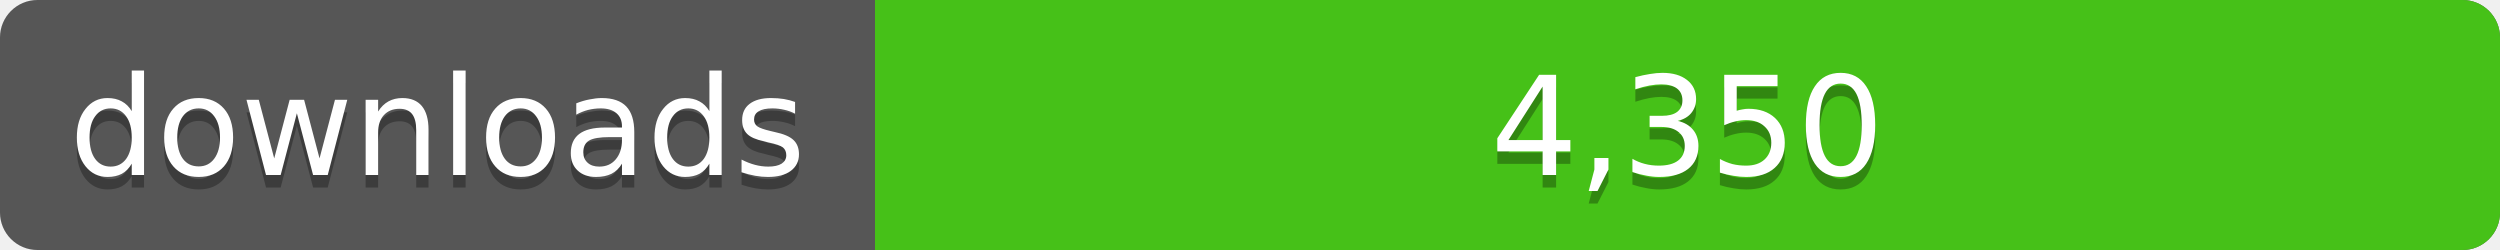
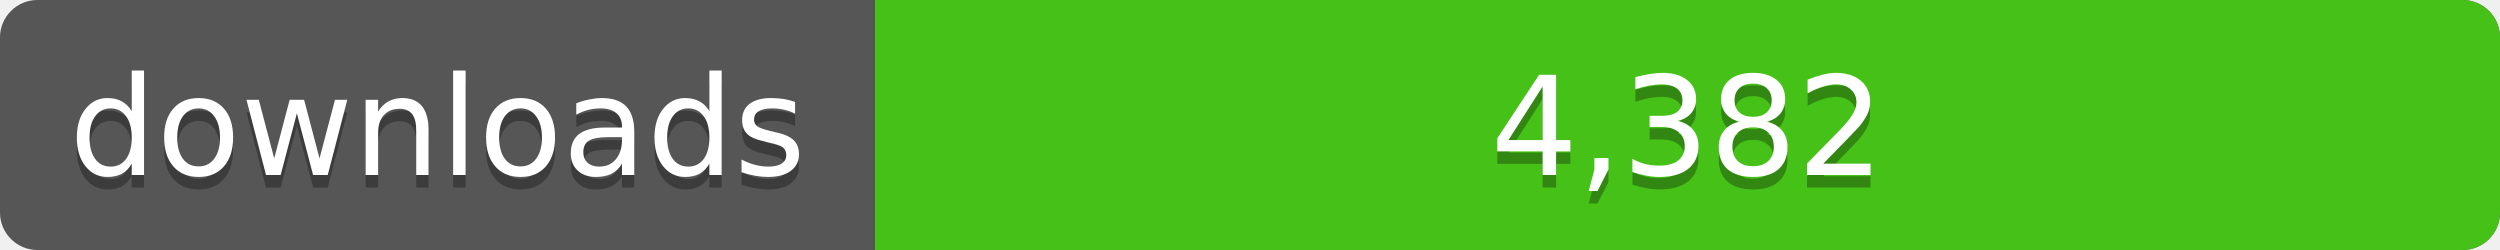
<svg xmlns="http://www.w3.org/2000/svg" width="200" height="20">
  <linearGradient id="a" x2="0" y2="100%%">
    <stop offset="0" stop-color="#bbb" stop-opacity=".1" />
    <stop offset="1" stop-opacity=".1" />
  </linearGradient>
  <rect rx="3" width="200" height="20" fill="#555" />
  <rect rx="3" x="70" width="130" height="20" fill="#4c1" />
  <path fill="#4c1" d="M70 0h4v20h-4z" />
  <rect rx="3" width="200" height="20" fill="url(#a)" />
  <g fill="#fff" text-anchor="middle" font-family="DejaVu Sans,Verdana,Geneva,sans-serif" font-size="11">
    <text x="35" y="15" fill="#010101" fill-opacity=".3">downloads</text>
    <text x="35" y="14">downloads</text>
-     <text x="135" y="15" fill="#010101" fill-opacity=".3">4,350</text>
-     <text x="135" y="14">4,350</text>
+     <text x="135" y="15" fill="#010101" fill-opacity=".3">4,382</text>
+     <text x="135" y="14">4,382</text>
  </g>
</svg>
